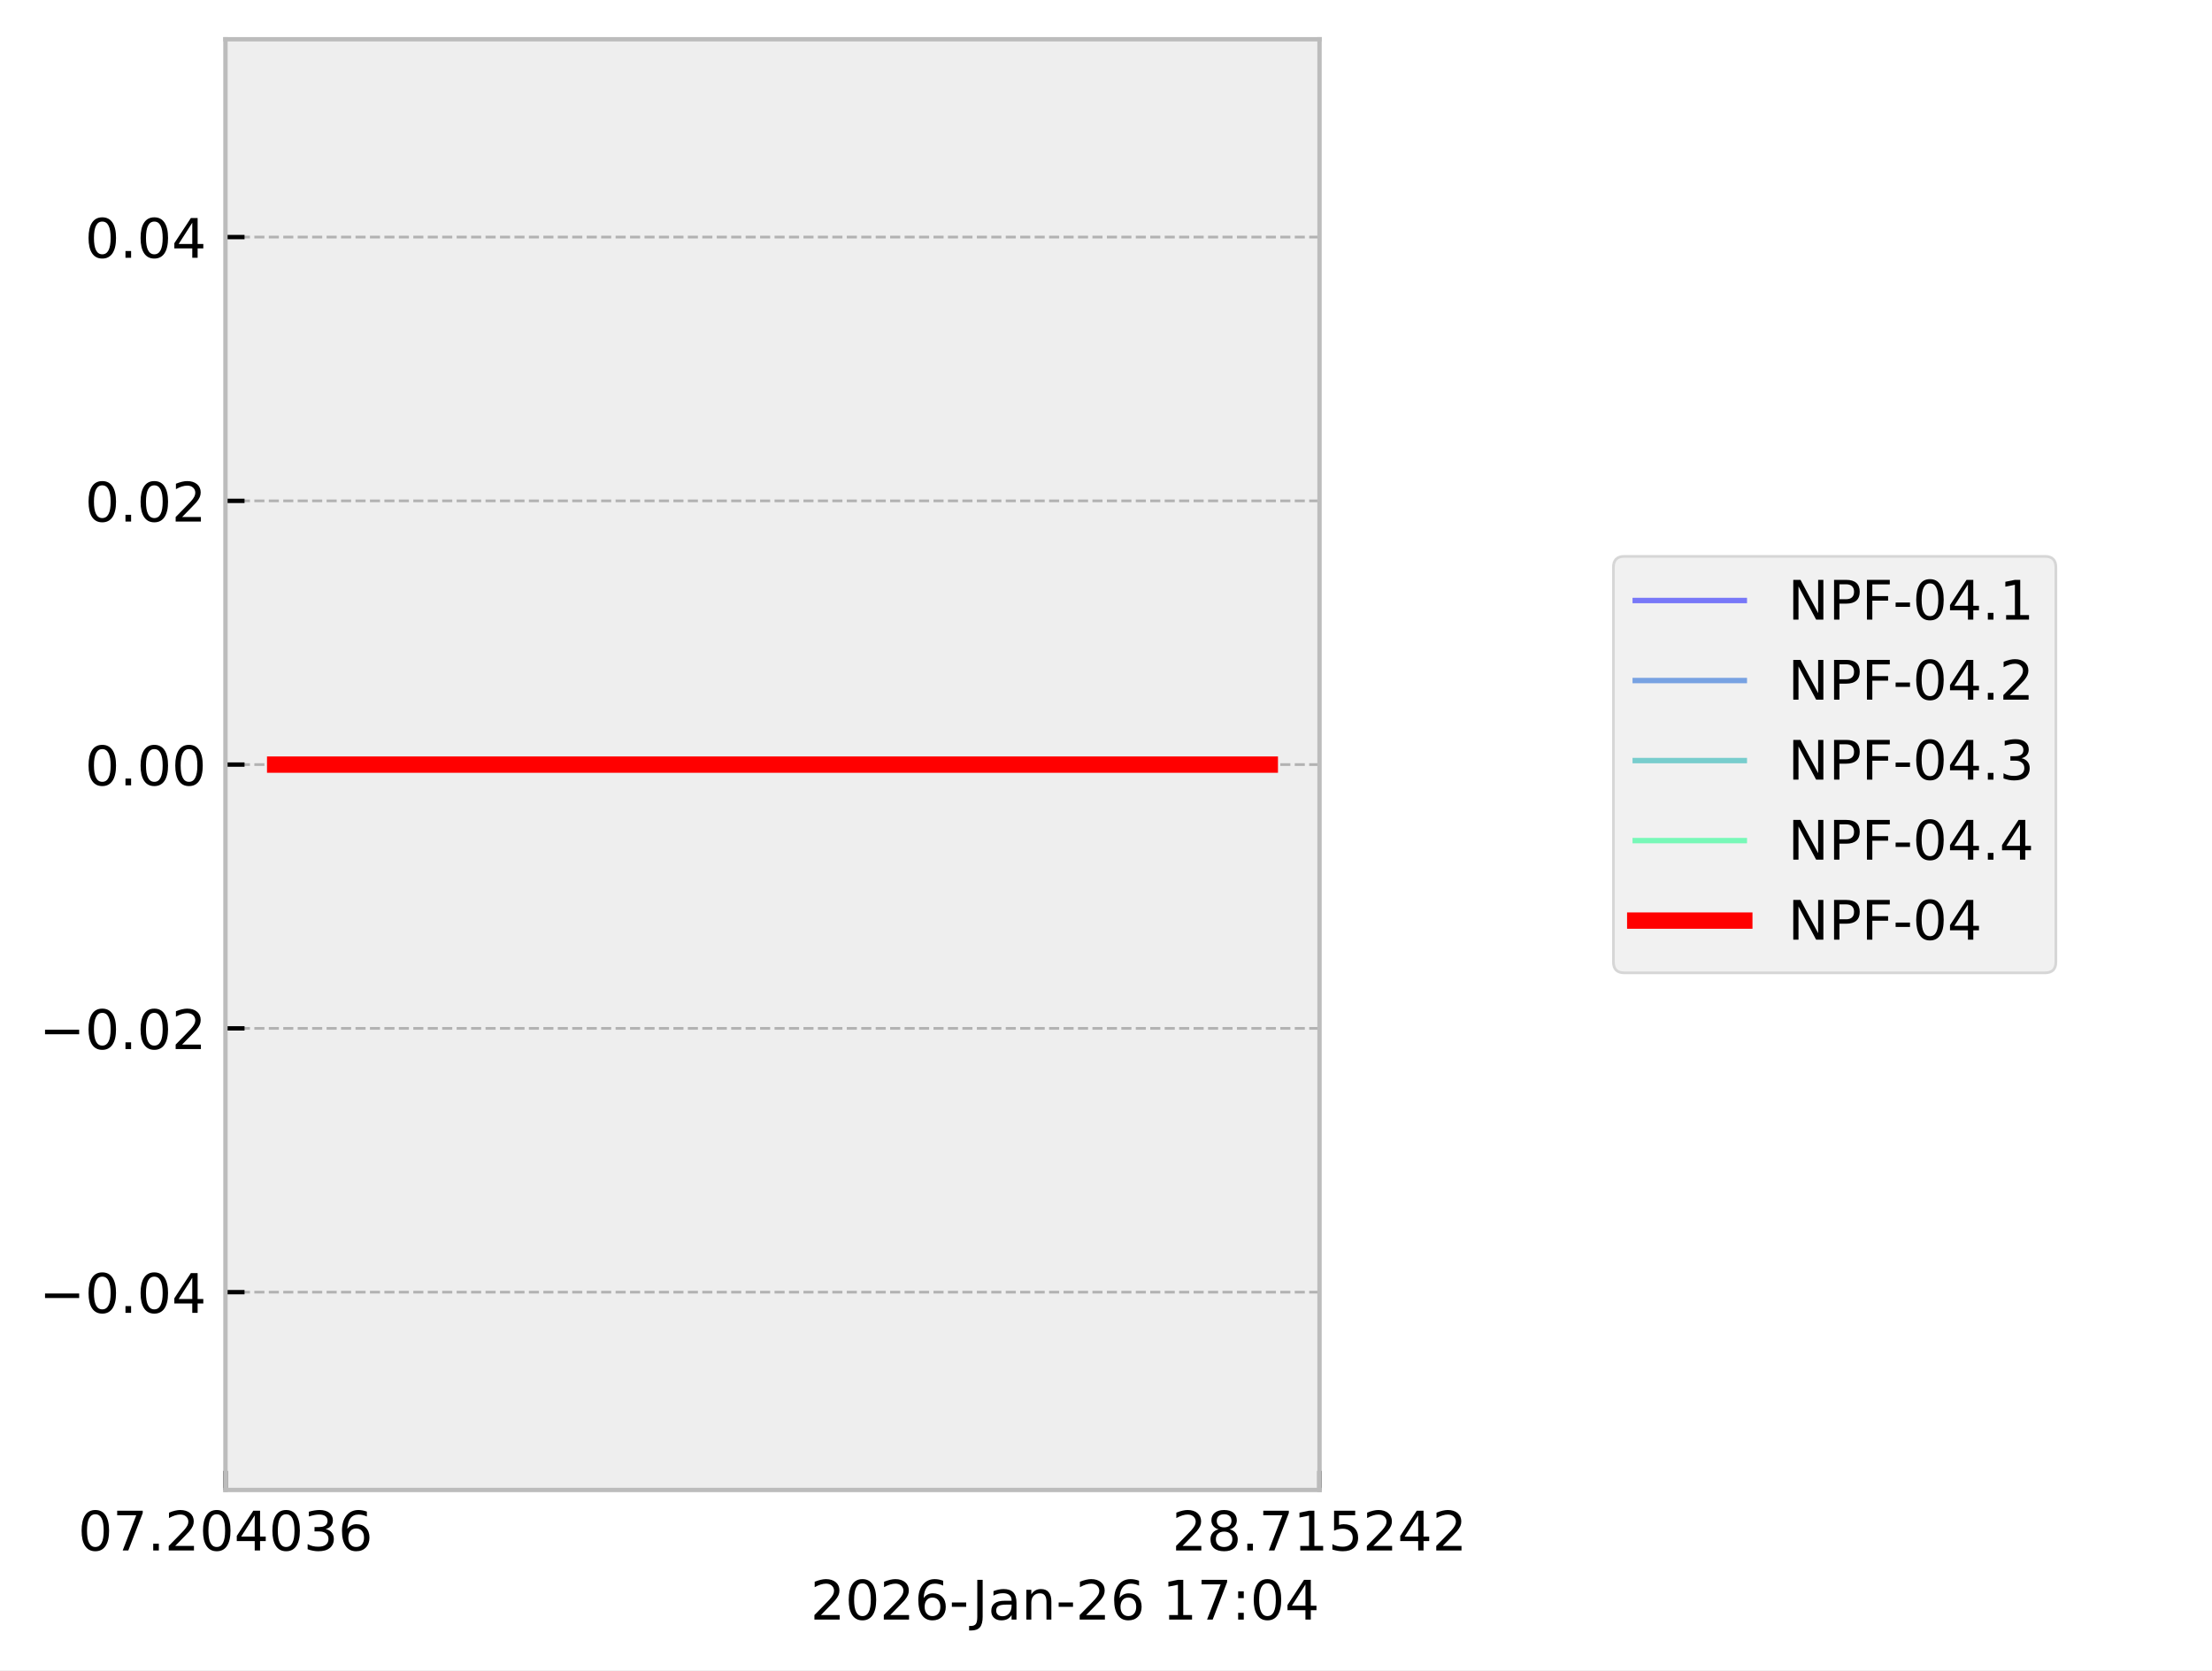
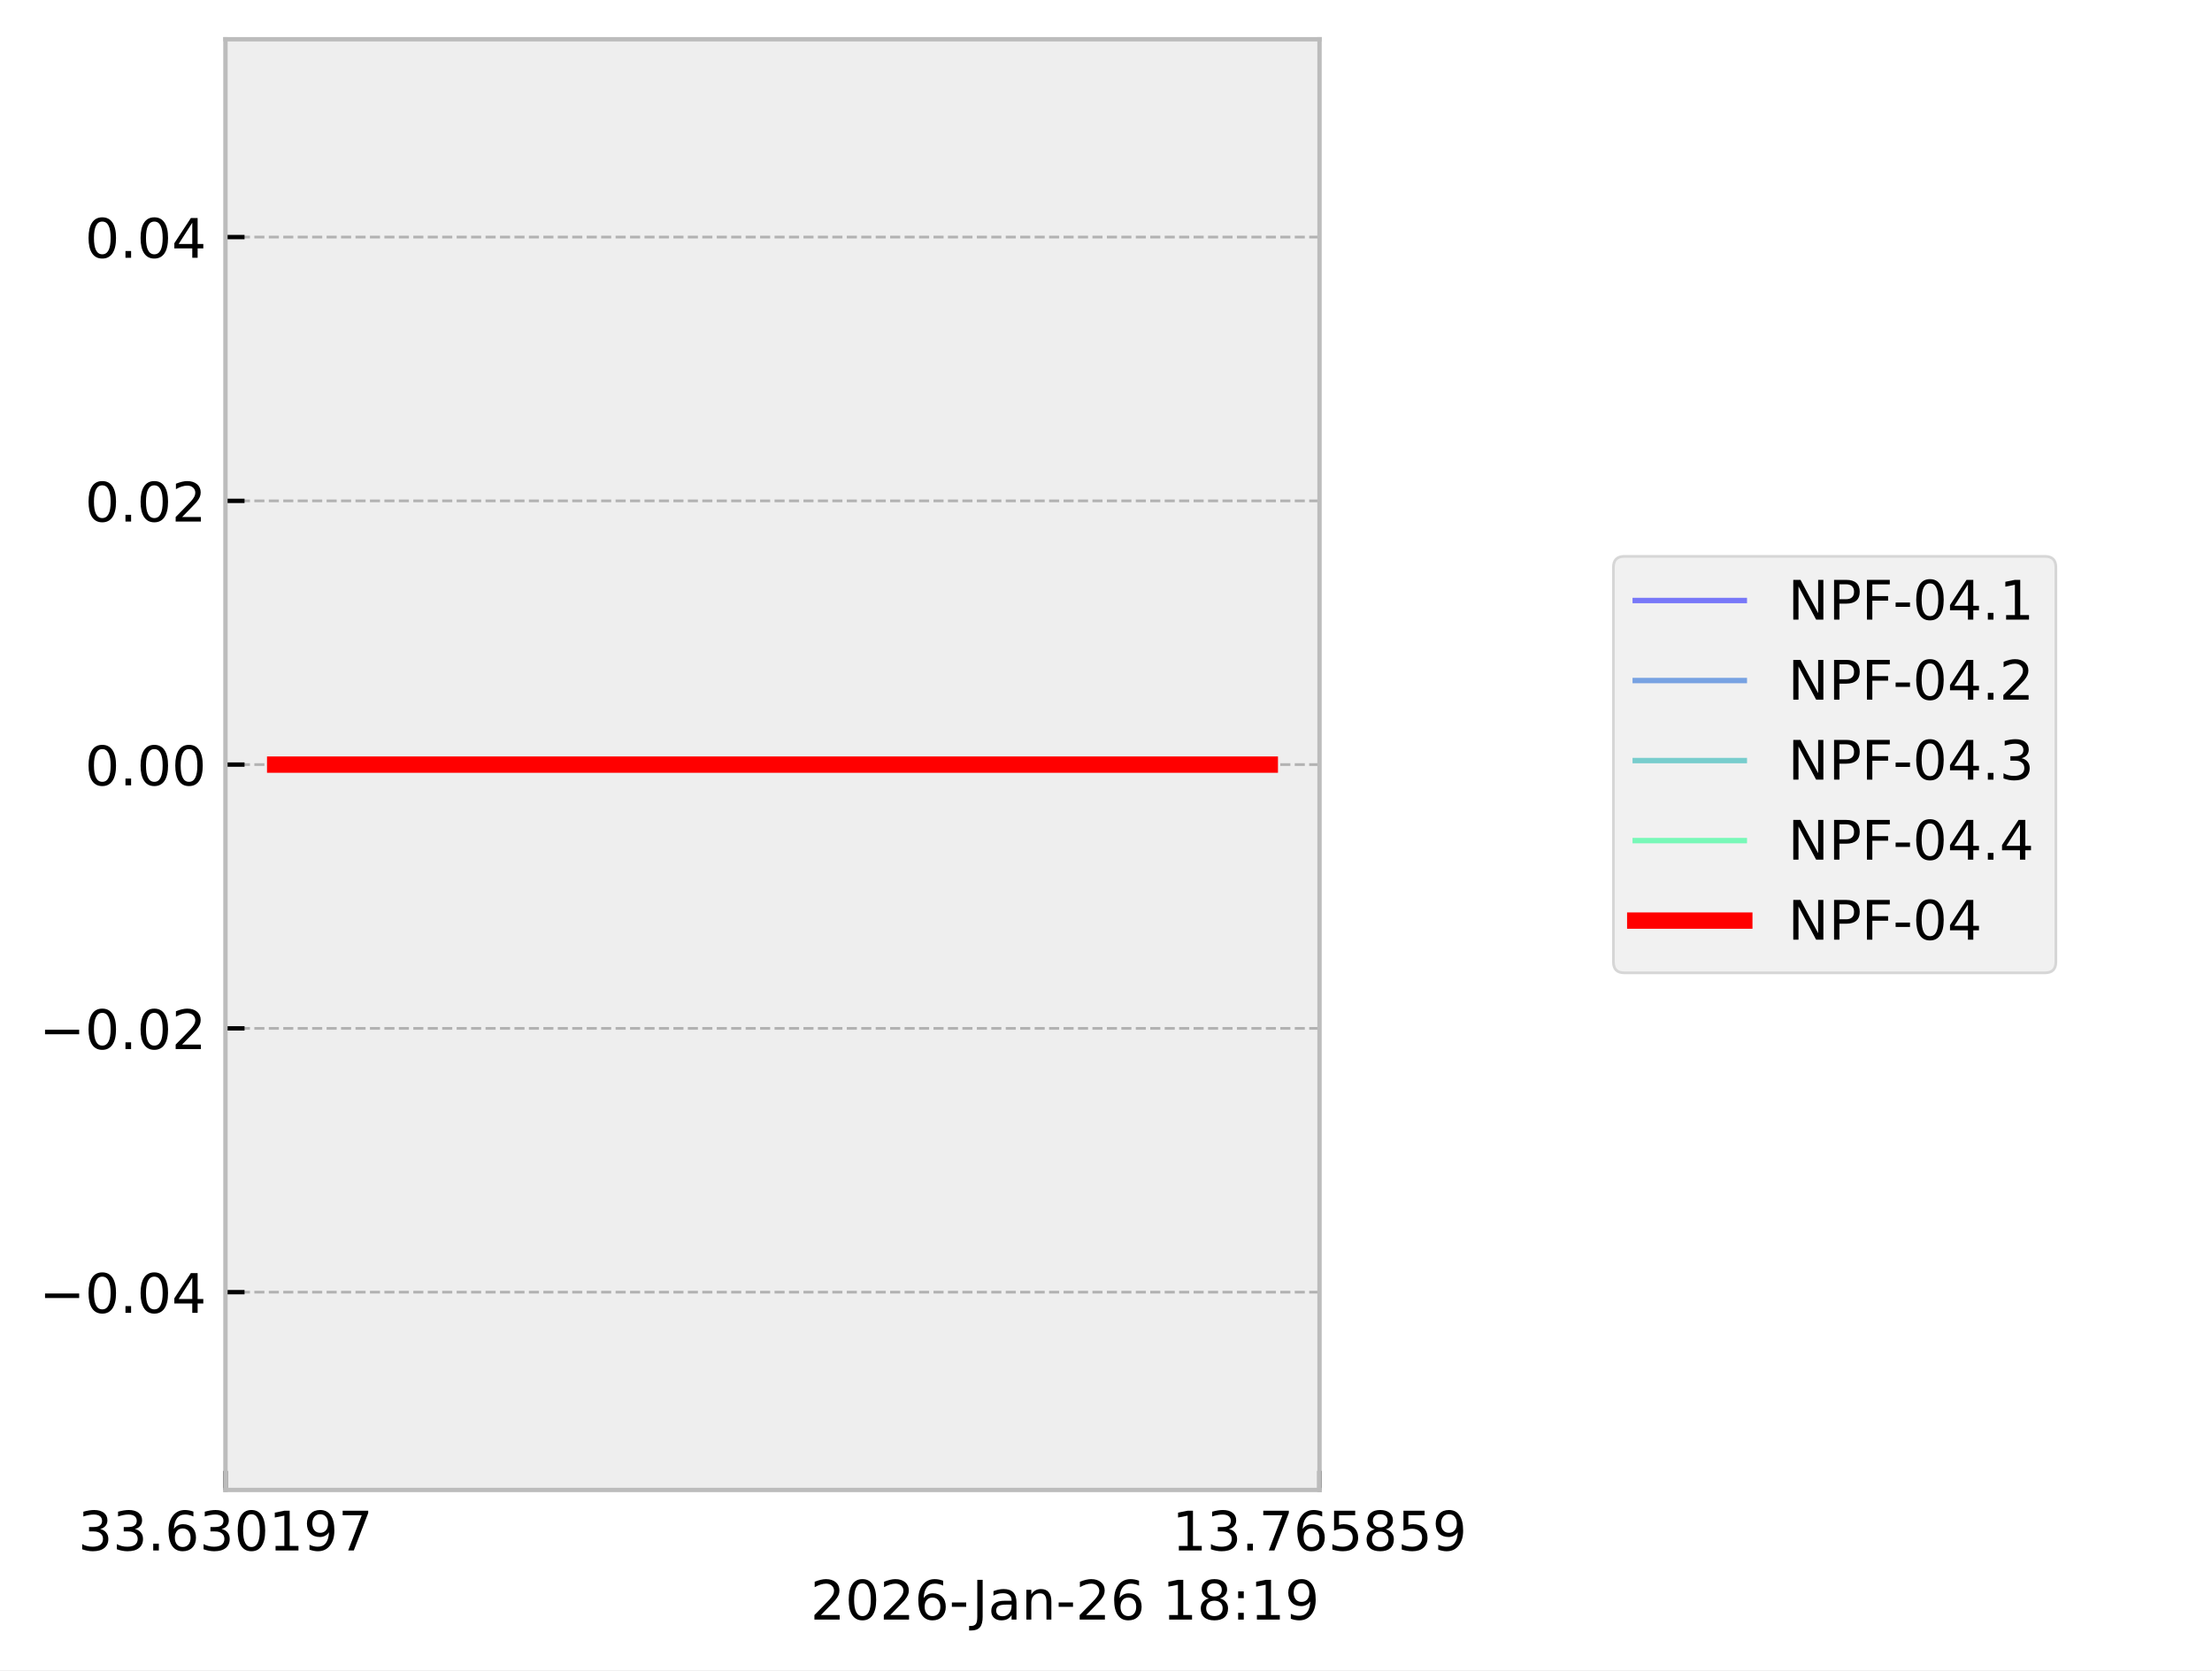
<svg xmlns="http://www.w3.org/2000/svg" xmlns:xlink="http://www.w3.org/1999/xlink" width="405.665pt" height="306.368pt" viewBox="0 0 405.665 306.368" version="1.1">
  <defs>
    <style type="text/css">*{stroke-linejoin: round; stroke-linecap: butt}</style>
  </defs>
  <g id="figure_1">
    <g id="patch_1">
      <path d="M 0 306.368  L 405.665 306.368  L 405.665 0  L 0 0  z " style="fill: #ffffff" />
    </g>
    <g id="axes_1">
      <g id="patch_2">
        <path d="M 41.345 273.312  L 241.991 273.312  L 241.991 7.2  L 41.345 7.2  z " style="fill: #eeeeee" />
      </g>
      <g id="matplotlib.axis_1">
        <g id="xtick_1">
          <g id="line2d_1">
-             <path d="M 41.345 273.312  L 41.345 7.2  " clip-path="url(#p7f0a927f3b)" style="fill: none; stroke-dasharray: 1.85,0.8; stroke-dashoffset: 0; stroke: #b2b2b2; stroke-width: 0.5" />
+             <path d="M 41.345 273.312  L 41.345 7.2  " clip-path="url(#p40b04ac0b1)" style="fill: none; stroke-dasharray: 1.85,0.8; stroke-dashoffset: 0; stroke: #b2b2b2; stroke-width: 0.5" />
          </g>
          <g id="line2d_2">
            <defs>
-               <path id="ma509d823ea" d="M 0 0  L 0 -3.5  " style="stroke: #000000; stroke-width: 0.8" />
+               <path id="ma181d7abe5" d="M 0 0  L 0 -3.5  " style="stroke: #000000; stroke-width: 0.8" />
            </defs>
            <g>
-               <use xlink:href="#ma509d823ea" x="41.345" y="273.312" style="stroke: #000000; stroke-width: 0.8" />
+               <use xlink:href="#ma181d7abe5" x="41.345" y="273.312" style="stroke: #000000; stroke-width: 0.8" />
            </g>
          </g>
          <g id="text_1">
            <g transform="translate(14.30625 284.4104) scale(0.1 -0.1)">
              <defs>
+                 <path id="DejaVuSans-33" d="M 2597 2516  Q 3050 2419 3304 2112  Q 3559 1806 3559 1356  Q 3559 666 3084 287  Q 2609 -91 1734 -91  Q 1441 -91 1130 -33  Q 819 25 488 141  L 488 750  Q 750 597 1062 519  Q 1375 441 1716 441  Q 2309 441 2620 675  Q 2931 909 2931 1356  Q 2931 1769 2642 2001  Q 2353 2234 1838 2234  L 1294 2234  L 1294 2753  L 1863 2753  Q 2328 2753 2575 2939  Q 2822 3125 2822 3475  Q 2822 3834 2567 4026  Q 2313 4219 1838 4219  Q 1578 4219 1281 4162  Q 984 4106 628 3988  L 628 4550  Q 988 4650 1302 4700  Q 1616 4750 1894 4750  Q 2613 4750 3031 4423  Q 3450 4097 3450 3541  Q 3450 3153 3228 2886  Q 3006 2619 2597 2516  z " transform="scale(0.015625)" />
+                 <path id="DejaVuSans-2e" d="M 684 794  L 1344 794  L 1344 0  L 684 0  L 684 794  z " transform="scale(0.015625)" />
+                 <path id="DejaVuSans-36" d="M 2113 2584  Q 1688 2584 1439 2293  Q 1191 2003 1191 1497  Q 1191 994 1439 701  Q 1688 409 2113 409  Q 2538 409 2786 701  Q 3034 994 3034 1497  Q 3034 2003 2786 2293  Q 2538 2584 2113 2584  z M 3366 4563  L 3366 3988  Q 3128 4100 2886 4159  Q 2644 4219 2406 4219  Q 1781 4219 1451 3797  Q 1122 3375 1075 2522  Q 1259 2794 1537 2939  Q 1816 3084 2150 3084  Q 2853 3084 3261 2657  Q 3669 2231 3669 1497  Q 3669 778 3244 343  Q 2819 -91 2113 -91  Q 1303 -91 875 529  Q 447 1150 447 2328  Q 447 3434 972 4092  Q 1497 4750 2381 4750  Q 2619 4750 2861 4703  Q 3103 4656 3366 4563  z " transform="scale(0.015625)" />
                <path id="DejaVuSans-30" d="M 2034 4250  Q 1547 4250 1301 3770  Q 1056 3291 1056 2328  Q 1056 1369 1301 889  Q 1547 409 2034 409  Q 2525 409 2770 889  Q 3016 1369 3016 2328  Q 3016 3291 2770 3770  Q 2525 4250 2034 4250  z M 2034 4750  Q 2819 4750 3233 4129  Q 3647 3509 3647 2328  Q 3647 1150 3233 529  Q 2819 -91 2034 -91  Q 1250 -91 836 529  Q 422 1150 422 2328  Q 422 3509 836 4129  Q 1250 4750 2034 4750  z " transform="scale(0.015625)" />
+                 <path id="DejaVuSans-31" d="M 794 531  L 1825 531  L 1825 4091  L 703 3866  L 703 4441  L 1819 4666  L 2450 4666  L 2450 531  L 3481 531  L 3481 0  L 794 0  L 794 531  z " transform="scale(0.015625)" />
+                 <path id="DejaVuSans-39" d="M 703 97  L 703 672  Q 941 559 1184 500  Q 1428 441 1663 441  Q 2288 441 2617 861  Q 2947 1281 2994 2138  Q 2813 1869 2534 1725  Q 2256 1581 1919 1581  Q 1219 1581 811 2004  Q 403 2428 403 3163  Q 403 3881 828 4315  Q 1253 4750 1959 4750  Q 2769 4750 3195 4129  Q 3622 3509 3622 2328  Q 3622 1225 3098 567  Q 2575 -91 1691 -91  Q 1453 -91 1209 -44  Q 966 3 703 97  z M 1959 2075  Q 2384 2075 2632 2365  Q 2881 2656 2881 3163  Q 2881 3666 2632 3958  Q 2384 4250 1959 4250  Q 1534 4250 1286 3958  Q 1038 3666 1038 3163  Q 1038 2656 1286 2365  Q 1534 2075 1959 2075  z " transform="scale(0.015625)" />
                <path id="DejaVuSans-37" d="M 525 4666  L 3525 4666  L 3525 4397  L 1831 0  L 1172 0  L 2766 4134  L 525 4134  L 525 4666  z " transform="scale(0.015625)" />
-                 <path id="DejaVuSans-2e" d="M 684 794  L 1344 794  L 1344 0  L 684 0  L 684 794  z " transform="scale(0.015625)" />
-                 <path id="DejaVuSans-32" d="M 1228 531  L 3431 531  L 3431 0  L 469 0  L 469 531  Q 828 903 1448 1529  Q 2069 2156 2228 2338  Q 2531 2678 2651 2914  Q 2772 3150 2772 3378  Q 2772 3750 2511 3984  Q 2250 4219 1831 4219  Q 1534 4219 1204 4116  Q 875 4013 500 3803  L 500 4441  Q 881 4594 1212 4672  Q 1544 4750 1819 4750  Q 2544 4750 2975 4387  Q 3406 4025 3406 3419  Q 3406 3131 3298 2873  Q 3191 2616 2906 2266  Q 2828 2175 2409 1742  Q 1991 1309 1228 531  z " transform="scale(0.015625)" />
-                 <path id="DejaVuSans-34" d="M 2419 4116  L 825 1625  L 2419 1625  L 2419 4116  z M 2253 4666  L 3047 4666  L 3047 1625  L 3713 1625  L 3713 1100  L 3047 1100  L 3047 0  L 2419 0  L 2419 1100  L 313 1100  L 313 1709  L 2253 4666  z " transform="scale(0.015625)" />
-                 <path id="DejaVuSans-33" d="M 2597 2516  Q 3050 2419 3304 2112  Q 3559 1806 3559 1356  Q 3559 666 3084 287  Q 2609 -91 1734 -91  Q 1441 -91 1130 -33  Q 819 25 488 141  L 488 750  Q 750 597 1062 519  Q 1375 441 1716 441  Q 2309 441 2620 675  Q 2931 909 2931 1356  Q 2931 1769 2642 2001  Q 2353 2234 1838 2234  L 1294 2234  L 1294 2753  L 1863 2753  Q 2328 2753 2575 2939  Q 2822 3125 2822 3475  Q 2822 3834 2567 4026  Q 2313 4219 1838 4219  Q 1578 4219 1281 4162  Q 984 4106 628 3988  L 628 4550  Q 988 4650 1302 4700  Q 1616 4750 1894 4750  Q 2613 4750 3031 4423  Q 3450 4097 3450 3541  Q 3450 3153 3228 2886  Q 3006 2619 2597 2516  z " transform="scale(0.015625)" />
-                 <path id="DejaVuSans-36" d="M 2113 2584  Q 1688 2584 1439 2293  Q 1191 2003 1191 1497  Q 1191 994 1439 701  Q 1688 409 2113 409  Q 2538 409 2786 701  Q 3034 994 3034 1497  Q 3034 2003 2786 2293  Q 2538 2584 2113 2584  z M 3366 4563  L 3366 3988  Q 3128 4100 2886 4159  Q 2644 4219 2406 4219  Q 1781 4219 1451 3797  Q 1122 3375 1075 2522  Q 1259 2794 1537 2939  Q 1816 3084 2150 3084  Q 2853 3084 3261 2657  Q 3669 2231 3669 1497  Q 3669 778 3244 343  Q 2819 -91 2113 -91  Q 1303 -91 875 529  Q 447 1150 447 2328  Q 447 3434 972 4092  Q 1497 4750 2381 4750  Q 2619 4750 2861 4703  Q 3103 4656 3366 4563  z " transform="scale(0.015625)" />
              </defs>
-               <use xlink:href="#DejaVuSans-30" />
-               <use xlink:href="#DejaVuSans-37" transform="translate(63.62305 0)" />
+               <use xlink:href="#DejaVuSans-33" />
+               <use xlink:href="#DejaVuSans-33" transform="translate(63.62305 0)" />
              <use xlink:href="#DejaVuSans-2e" transform="translate(127.2461 0)" />
-               <use xlink:href="#DejaVuSans-32" transform="translate(159.0332 0)" />
-               <use xlink:href="#DejaVuSans-30" transform="translate(222.6562 0)" />
-               <use xlink:href="#DejaVuSans-34" transform="translate(286.2793 0)" />
-               <use xlink:href="#DejaVuSans-30" transform="translate(349.9023 0)" />
-               <use xlink:href="#DejaVuSans-33" transform="translate(413.5254 0)" />
-               <use xlink:href="#DejaVuSans-36" transform="translate(477.1484 0)" />
+               <use xlink:href="#DejaVuSans-36" transform="translate(159.0332 0)" />
+               <use xlink:href="#DejaVuSans-33" transform="translate(222.6562 0)" />
+               <use xlink:href="#DejaVuSans-30" transform="translate(286.2793 0)" />
+               <use xlink:href="#DejaVuSans-31" transform="translate(349.9023 0)" />
+               <use xlink:href="#DejaVuSans-39" transform="translate(413.5254 0)" />
+               <use xlink:href="#DejaVuSans-37" transform="translate(477.1484 0)" />
            </g>
          </g>
        </g>
        <g id="xtick_2">
          <g id="line2d_3">
-             <path d="M 241.991 273.312  L 241.991 7.2  " clip-path="url(#p7f0a927f3b)" style="fill: none; stroke-dasharray: 1.85,0.8; stroke-dashoffset: 0; stroke: #b2b2b2; stroke-width: 0.5" />
+             <path d="M 241.991 273.312  L 241.991 7.2  " clip-path="url(#p40b04ac0b1)" style="fill: none; stroke-dasharray: 1.85,0.8; stroke-dashoffset: 0; stroke: #b2b2b2; stroke-width: 0.5" />
          </g>
          <g id="line2d_4">
            <g>
-               <use xlink:href="#ma509d823ea" x="241.991" y="273.312" style="stroke: #000000; stroke-width: 0.8" />
+               <use xlink:href="#ma181d7abe5" x="241.991" y="273.312" style="stroke: #000000; stroke-width: 0.8" />
            </g>
          </g>
          <g id="text_2">
            <g transform="translate(214.9522 284.4104) scale(0.1 -0.1)">
              <defs>
+                 <path id="DejaVuSans-35" d="M 691 4666  L 3169 4666  L 3169 4134  L 1269 4134  L 1269 2991  Q 1406 3038 1543 3061  Q 1681 3084 1819 3084  Q 2600 3084 3056 2656  Q 3513 2228 3513 1497  Q 3513 744 3044 326  Q 2575 -91 1722 -91  Q 1428 -91 1123 -41  Q 819 9 494 109  L 494 744  Q 775 591 1075 516  Q 1375 441 1709 441  Q 2250 441 2565 725  Q 2881 1009 2881 1497  Q 2881 1984 2565 2268  Q 2250 2553 1709 2553  Q 1456 2553 1204 2497  Q 953 2441 691 2322  L 691 4666  z " transform="scale(0.015625)" />
                <path id="DejaVuSans-38" d="M 2034 2216  Q 1584 2216 1326 1975  Q 1069 1734 1069 1313  Q 1069 891 1326 650  Q 1584 409 2034 409  Q 2484 409 2743 651  Q 3003 894 3003 1313  Q 3003 1734 2745 1975  Q 2488 2216 2034 2216  z M 1403 2484  Q 997 2584 770 2862  Q 544 3141 544 3541  Q 544 4100 942 4425  Q 1341 4750 2034 4750  Q 2731 4750 3128 4425  Q 3525 4100 3525 3541  Q 3525 3141 3298 2862  Q 3072 2584 2669 2484  Q 3125 2378 3379 2068  Q 3634 1759 3634 1313  Q 3634 634 3220 271  Q 2806 -91 2034 -91  Q 1263 -91 848 271  Q 434 634 434 1313  Q 434 1759 690 2068  Q 947 2378 1403 2484  z M 1172 3481  Q 1172 3119 1398 2916  Q 1625 2713 2034 2713  Q 2441 2713 2670 2916  Q 2900 3119 2900 3481  Q 2900 3844 2670 4047  Q 2441 4250 2034 4250  Q 1625 4250 1398 4047  Q 1172 3844 1172 3481  z " transform="scale(0.015625)" />
-                 <path id="DejaVuSans-31" d="M 794 531  L 1825 531  L 1825 4091  L 703 3866  L 703 4441  L 1819 4666  L 2450 4666  L 2450 531  L 3481 531  L 3481 0  L 794 0  L 794 531  z " transform="scale(0.015625)" />
-                 <path id="DejaVuSans-35" d="M 691 4666  L 3169 4666  L 3169 4134  L 1269 4134  L 1269 2991  Q 1406 3038 1543 3061  Q 1681 3084 1819 3084  Q 2600 3084 3056 2656  Q 3513 2228 3513 1497  Q 3513 744 3044 326  Q 2575 -91 1722 -91  Q 1428 -91 1123 -41  Q 819 9 494 109  L 494 744  Q 775 591 1075 516  Q 1375 441 1709 441  Q 2250 441 2565 725  Q 2881 1009 2881 1497  Q 2881 1984 2565 2268  Q 2250 2553 1709 2553  Q 1456 2553 1204 2497  Q 953 2441 691 2322  L 691 4666  z " transform="scale(0.015625)" />
              </defs>
-               <use xlink:href="#DejaVuSans-32" />
-               <use xlink:href="#DejaVuSans-38" transform="translate(63.62305 0)" />
+               <use xlink:href="#DejaVuSans-31" />
+               <use xlink:href="#DejaVuSans-33" transform="translate(63.62305 0)" />
              <use xlink:href="#DejaVuSans-2e" transform="translate(127.2461 0)" />
              <use xlink:href="#DejaVuSans-37" transform="translate(159.0332 0)" />
-               <use xlink:href="#DejaVuSans-31" transform="translate(222.6562 0)" />
+               <use xlink:href="#DejaVuSans-36" transform="translate(222.6562 0)" />
              <use xlink:href="#DejaVuSans-35" transform="translate(286.2793 0)" />
-               <use xlink:href="#DejaVuSans-32" transform="translate(349.9023 0)" />
-               <use xlink:href="#DejaVuSans-34" transform="translate(413.5254 0)" />
-               <use xlink:href="#DejaVuSans-32" transform="translate(477.1484 0)" />
+               <use xlink:href="#DejaVuSans-38" transform="translate(349.9023 0)" />
+               <use xlink:href="#DejaVuSans-35" transform="translate(413.5254 0)" />
+               <use xlink:href="#DejaVuSans-39" transform="translate(477.1484 0)" />
            </g>
          </g>
        </g>
        <g id="text_3">
          <g transform="translate(148.6256 297.0886) scale(0.1 -0.1)">
            <defs>
+               <path id="DejaVuSans-32" d="M 1228 531  L 3431 531  L 3431 0  L 469 0  L 469 531  Q 828 903 1448 1529  Q 2069 2156 2228 2338  Q 2531 2678 2651 2914  Q 2772 3150 2772 3378  Q 2772 3750 2511 3984  Q 2250 4219 1831 4219  Q 1534 4219 1204 4116  Q 875 4013 500 3803  L 500 4441  Q 881 4594 1212 4672  Q 1544 4750 1819 4750  Q 2544 4750 2975 4387  Q 3406 4025 3406 3419  Q 3406 3131 3298 2873  Q 3191 2616 2906 2266  Q 2828 2175 2409 1742  Q 1991 1309 1228 531  z " transform="scale(0.015625)" />
              <path id="DejaVuSans-2d" d="M 313 2009  L 1997 2009  L 1997 1497  L 313 1497  L 313 2009  z " transform="scale(0.015625)" />
              <path id="DejaVuSans-4a" d="M 628 4666  L 1259 4666  L 1259 325  Q 1259 -519 939 -900  Q 619 -1281 -91 -1281  L -331 -1281  L -331 -750  L -134 -750  Q 284 -750 456 -515  Q 628 -281 628 325  L 628 4666  z " transform="scale(0.015625)" />
              <path id="DejaVuSans-61" d="M 2194 1759  Q 1497 1759 1228 1600  Q 959 1441 959 1056  Q 959 750 1161 570  Q 1363 391 1709 391  Q 2188 391 2477 730  Q 2766 1069 2766 1631  L 2766 1759  L 2194 1759  z M 3341 1997  L 3341 0  L 2766 0  L 2766 531  Q 2569 213 2275 61  Q 1981 -91 1556 -91  Q 1019 -91 701 211  Q 384 513 384 1019  Q 384 1609 779 1909  Q 1175 2209 1959 2209  L 2766 2209  L 2766 2266  Q 2766 2663 2505 2880  Q 2244 3097 1772 3097  Q 1472 3097 1187 3025  Q 903 2953 641 2809  L 641 3341  Q 956 3463 1253 3523  Q 1550 3584 1831 3584  Q 2591 3584 2966 3190  Q 3341 2797 3341 1997  z " transform="scale(0.015625)" />
              <path id="DejaVuSans-6e" d="M 3513 2113  L 3513 0  L 2938 0  L 2938 2094  Q 2938 2591 2744 2837  Q 2550 3084 2163 3084  Q 1697 3084 1428 2787  Q 1159 2491 1159 1978  L 1159 0  L 581 0  L 581 3500  L 1159 3500  L 1159 2956  Q 1366 3272 1645 3428  Q 1925 3584 2291 3584  Q 2894 3584 3203 3211  Q 3513 2838 3513 2113  z " transform="scale(0.015625)" />
              <path id="DejaVuSans-20" transform="scale(0.015625)" />
              <path id="DejaVuSans-3a" d="M 750 794  L 1409 794  L 1409 0  L 750 0  L 750 794  z M 750 3309  L 1409 3309  L 1409 2516  L 750 2516  L 750 3309  z " transform="scale(0.015625)" />
            </defs>
            <use xlink:href="#DejaVuSans-32" />
            <use xlink:href="#DejaVuSans-30" transform="translate(63.62305 0)" />
            <use xlink:href="#DejaVuSans-32" transform="translate(127.2461 0)" />
            <use xlink:href="#DejaVuSans-36" transform="translate(190.8691 0)" />
            <use xlink:href="#DejaVuSans-2d" transform="translate(254.4922 0)" />
            <use xlink:href="#DejaVuSans-4a" transform="translate(296.2012 0)" />
            <use xlink:href="#DejaVuSans-61" transform="translate(325.6934 0)" />
            <use xlink:href="#DejaVuSans-6e" transform="translate(386.9727 0)" />
            <use xlink:href="#DejaVuSans-2d" transform="translate(450.3516 0)" />
            <use xlink:href="#DejaVuSans-32" transform="translate(486.4355 0)" />
            <use xlink:href="#DejaVuSans-36" transform="translate(550.0586 0)" />
            <use xlink:href="#DejaVuSans-20" transform="translate(613.6816 0)" />
            <use xlink:href="#DejaVuSans-31" transform="translate(645.4688 0)" />
-             <use xlink:href="#DejaVuSans-37" transform="translate(709.0918 0)" />
+             <use xlink:href="#DejaVuSans-38" transform="translate(709.0918 0)" />
            <use xlink:href="#DejaVuSans-3a" transform="translate(772.7148 0)" />
-             <use xlink:href="#DejaVuSans-30" transform="translate(806.4062 0)" />
-             <use xlink:href="#DejaVuSans-34" transform="translate(870.0293 0)" />
+             <use xlink:href="#DejaVuSans-31" transform="translate(806.4062 0)" />
+             <use xlink:href="#DejaVuSans-39" transform="translate(870.0293 0)" />
          </g>
        </g>
      </g>
      <g id="matplotlib.axis_2">
        <g id="ytick_1">
          <g id="line2d_5">
-             <path d="M 41.345 237.024  L 241.991 237.024  " clip-path="url(#p7f0a927f3b)" style="fill: none; stroke-dasharray: 1.85,0.8; stroke-dashoffset: 0; stroke: #b2b2b2; stroke-width: 0.5" />
+             <path d="M 41.345 237.024  L 241.991 237.024  " clip-path="url(#p40b04ac0b1)" style="fill: none; stroke-dasharray: 1.85,0.8; stroke-dashoffset: 0; stroke: #b2b2b2; stroke-width: 0.5" />
          </g>
          <g id="line2d_6">
            <defs>
-               <path id="m7cf7d00c8a" d="M 0 0  L 3.5 0  " style="stroke: #000000; stroke-width: 0.8" />
+               <path id="mfa2e56ac48" d="M 0 0  L 3.5 0  " style="stroke: #000000; stroke-width: 0.8" />
            </defs>
            <g>
-               <use xlink:href="#m7cf7d00c8a" x="41.345" y="237.024" style="stroke: #000000; stroke-width: 0.8" />
+               <use xlink:href="#mfa2e56ac48" x="41.345" y="237.024" style="stroke: #000000; stroke-width: 0.8" />
            </g>
          </g>
          <g id="text_4">
            <g transform="translate(7.2 240.8232) scale(0.1 -0.1)">
              <defs>
                <path id="DejaVuSans-2212" d="M 678 2272  L 4684 2272  L 4684 1741  L 678 1741  L 678 2272  z " transform="scale(0.015625)" />
+                 <path id="DejaVuSans-34" d="M 2419 4116  L 825 1625  L 2419 1625  L 2419 4116  z M 2253 4666  L 3047 4666  L 3047 1625  L 3713 1625  L 3713 1100  L 3047 1100  L 3047 0  L 2419 0  L 2419 1100  L 313 1100  L 313 1709  L 2253 4666  z " transform="scale(0.015625)" />
              </defs>
              <use xlink:href="#DejaVuSans-2212" />
              <use xlink:href="#DejaVuSans-30" transform="translate(83.78906 0)" />
              <use xlink:href="#DejaVuSans-2e" transform="translate(147.4121 0)" />
              <use xlink:href="#DejaVuSans-30" transform="translate(179.1992 0)" />
              <use xlink:href="#DejaVuSans-34" transform="translate(242.8223 0)" />
            </g>
          </g>
        </g>
        <g id="ytick_2">
          <g id="line2d_7">
-             <path d="M 41.345 188.64  L 241.991 188.64  " clip-path="url(#p7f0a927f3b)" style="fill: none; stroke-dasharray: 1.85,0.8; stroke-dashoffset: 0; stroke: #b2b2b2; stroke-width: 0.5" />
+             <path d="M 41.345 188.64  L 241.991 188.64  " clip-path="url(#p40b04ac0b1)" style="fill: none; stroke-dasharray: 1.85,0.8; stroke-dashoffset: 0; stroke: #b2b2b2; stroke-width: 0.5" />
          </g>
          <g id="line2d_8">
            <g>
-               <use xlink:href="#m7cf7d00c8a" x="41.345" y="188.64" style="stroke: #000000; stroke-width: 0.8" />
+               <use xlink:href="#mfa2e56ac48" x="41.345" y="188.64" style="stroke: #000000; stroke-width: 0.8" />
            </g>
          </g>
          <g id="text_5">
            <g transform="translate(7.2 192.4392) scale(0.1 -0.1)">
              <use xlink:href="#DejaVuSans-2212" />
              <use xlink:href="#DejaVuSans-30" transform="translate(83.78906 0)" />
              <use xlink:href="#DejaVuSans-2e" transform="translate(147.4121 0)" />
              <use xlink:href="#DejaVuSans-30" transform="translate(179.1992 0)" />
              <use xlink:href="#DejaVuSans-32" transform="translate(242.8223 0)" />
            </g>
          </g>
        </g>
        <g id="ytick_3">
          <g id="line2d_9">
-             <path d="M 41.345 140.256  L 241.991 140.256  " clip-path="url(#p7f0a927f3b)" style="fill: none; stroke-dasharray: 1.85,0.8; stroke-dashoffset: 0; stroke: #b2b2b2; stroke-width: 0.5" />
+             <path d="M 41.345 140.256  L 241.991 140.256  " clip-path="url(#p40b04ac0b1)" style="fill: none; stroke-dasharray: 1.85,0.8; stroke-dashoffset: 0; stroke: #b2b2b2; stroke-width: 0.5" />
          </g>
          <g id="line2d_10">
            <g>
-               <use xlink:href="#m7cf7d00c8a" x="41.345" y="140.256" style="stroke: #000000; stroke-width: 0.8" />
+               <use xlink:href="#mfa2e56ac48" x="41.345" y="140.256" style="stroke: #000000; stroke-width: 0.8" />
            </g>
          </g>
          <g id="text_6">
            <g transform="translate(15.57969 144.0552) scale(0.1 -0.1)">
              <use xlink:href="#DejaVuSans-30" />
              <use xlink:href="#DejaVuSans-2e" transform="translate(63.62305 0)" />
              <use xlink:href="#DejaVuSans-30" transform="translate(95.41016 0)" />
              <use xlink:href="#DejaVuSans-30" transform="translate(159.0332 0)" />
            </g>
          </g>
        </g>
        <g id="ytick_4">
          <g id="line2d_11">
-             <path d="M 41.345 91.872  L 241.991 91.872  " clip-path="url(#p7f0a927f3b)" style="fill: none; stroke-dasharray: 1.85,0.8; stroke-dashoffset: 0; stroke: #b2b2b2; stroke-width: 0.5" />
+             <path d="M 41.345 91.872  L 241.991 91.872  " clip-path="url(#p40b04ac0b1)" style="fill: none; stroke-dasharray: 1.85,0.8; stroke-dashoffset: 0; stroke: #b2b2b2; stroke-width: 0.5" />
          </g>
          <g id="line2d_12">
            <g>
-               <use xlink:href="#m7cf7d00c8a" x="41.345" y="91.872" style="stroke: #000000; stroke-width: 0.8" />
+               <use xlink:href="#mfa2e56ac48" x="41.345" y="91.872" style="stroke: #000000; stroke-width: 0.8" />
            </g>
          </g>
          <g id="text_7">
            <g transform="translate(15.57969 95.67122) scale(0.1 -0.1)">
              <use xlink:href="#DejaVuSans-30" />
              <use xlink:href="#DejaVuSans-2e" transform="translate(63.62305 0)" />
              <use xlink:href="#DejaVuSans-30" transform="translate(95.41016 0)" />
              <use xlink:href="#DejaVuSans-32" transform="translate(159.0332 0)" />
            </g>
          </g>
        </g>
        <g id="ytick_5">
          <g id="line2d_13">
-             <path d="M 41.345 43.488  L 241.991 43.488  " clip-path="url(#p7f0a927f3b)" style="fill: none; stroke-dasharray: 1.85,0.8; stroke-dashoffset: 0; stroke: #b2b2b2; stroke-width: 0.5" />
+             <path d="M 41.345 43.488  L 241.991 43.488  " clip-path="url(#p40b04ac0b1)" style="fill: none; stroke-dasharray: 1.85,0.8; stroke-dashoffset: 0; stroke: #b2b2b2; stroke-width: 0.5" />
          </g>
          <g id="line2d_14">
            <g>
-               <use xlink:href="#m7cf7d00c8a" x="41.345" y="43.488" style="stroke: #000000; stroke-width: 0.8" />
+               <use xlink:href="#mfa2e56ac48" x="41.345" y="43.488" style="stroke: #000000; stroke-width: 0.8" />
            </g>
          </g>
          <g id="text_8">
            <g transform="translate(15.57969 47.28722) scale(0.1 -0.1)">
              <use xlink:href="#DejaVuSans-30" />
              <use xlink:href="#DejaVuSans-2e" transform="translate(63.62305 0)" />
              <use xlink:href="#DejaVuSans-30" transform="translate(95.41016 0)" />
              <use xlink:href="#DejaVuSans-34" transform="translate(159.0332 0)" />
            </g>
          </g>
        </g>
      </g>
      <g id="line2d_15">
-         <path d="M 50.466 140.256  L 53.702 140.256  L 217.386 140.256  L 222.775 140.256  L 228.268 140.256  L 232.751 140.256  L 232.871 140.256  " clip-path="url(#p7f0a927f3b)" style="fill: none; stroke: #0000ff; stroke-opacity: 0.5; stroke-linecap: square" />
+         <path d="M 50.466 140.256  L 53.653 140.256  L 214.836 140.256  L 220.141 140.256  L 225.551 140.256  L 229.966 140.256  L 232.77 140.256  L 232.871 140.256  " clip-path="url(#p40b04ac0b1)" style="fill: none; stroke: #0000ff; stroke-opacity: 0.5; stroke-linecap: square" />
      </g>
      <g id="line2d_16">
-         <path d="M 50.466 140.256  L 53.702 140.256  L 217.386 140.256  L 222.775 140.256  L 228.268 140.256  L 232.751 140.256  L 232.871 140.256  " clip-path="url(#p7f0a927f3b)" style="fill: none; stroke: #0055d4; stroke-opacity: 0.5; stroke-linecap: square" />
+         <path d="M 50.466 140.256  L 53.653 140.256  L 214.836 140.256  L 220.141 140.256  L 225.551 140.256  L 229.966 140.256  L 232.77 140.256  L 232.871 140.256  " clip-path="url(#p40b04ac0b1)" style="fill: none; stroke: #0055d4; stroke-opacity: 0.5; stroke-linecap: square" />
      </g>
      <g id="line2d_17">
-         <path d="M 50.466 140.256  L 53.702 140.256  L 217.386 140.256  L 222.775 140.256  L 228.268 140.256  L 232.751 140.256  L 232.871 140.256  " clip-path="url(#p7f0a927f3b)" style="fill: none; stroke: #00aaaa; stroke-opacity: 0.5; stroke-linecap: square" />
+         <path d="M 50.466 140.256  L 53.653 140.256  L 214.836 140.256  L 220.141 140.256  L 225.551 140.256  L 229.966 140.256  L 232.77 140.256  L 232.871 140.256  " clip-path="url(#p40b04ac0b1)" style="fill: none; stroke: #00aaaa; stroke-opacity: 0.5; stroke-linecap: square" />
      </g>
      <g id="line2d_18">
-         <path d="M 50.466 140.256  L 53.702 140.256  L 217.386 140.256  L 222.775 140.256  L 228.268 140.256  L 232.751 140.256  L 232.871 140.256  " clip-path="url(#p7f0a927f3b)" style="fill: none; stroke: #00ff80; stroke-opacity: 0.5; stroke-linecap: square" />
+         <path d="M 50.466 140.256  L 53.653 140.256  L 214.836 140.256  L 220.141 140.256  L 225.551 140.256  L 229.966 140.256  L 232.77 140.256  L 232.871 140.256  " clip-path="url(#p40b04ac0b1)" style="fill: none; stroke: #00ff80; stroke-opacity: 0.5; stroke-linecap: square" />
      </g>
      <g id="line2d_19">
-         <path d="M 50.466 140.256  L 53.702 140.256  L 217.386 140.256  L 222.775 140.256  L 228.268 140.256  L 232.751 140.256  L 232.871 140.256  " clip-path="url(#p7f0a927f3b)" style="fill: none; stroke: #ff0000; stroke-width: 3; stroke-linecap: square" />
+         <path d="M 50.466 140.256  L 53.653 140.256  L 214.836 140.256  L 220.141 140.256  L 225.551 140.256  L 229.966 140.256  L 232.77 140.256  L 232.871 140.256  " clip-path="url(#p40b04ac0b1)" style="fill: none; stroke: #ff0000; stroke-width: 3; stroke-linecap: square" />
      </g>
      <g id="patch_3">
        <path d="M 41.345 273.312  L 41.345 7.2  " style="fill: none; stroke: #bcbcbc; stroke-width: 0.8; stroke-linejoin: miter; stroke-linecap: square" />
      </g>
      <g id="patch_4">
        <path d="M 241.991 273.312  L 241.991 7.2  " style="fill: none; stroke: #bcbcbc; stroke-width: 0.8; stroke-linejoin: miter; stroke-linecap: square" />
      </g>
      <g id="patch_5">
        <path d="M 41.345 273.312  L 241.991 273.312  " style="fill: none; stroke: #bcbcbc; stroke-width: 0.8; stroke-linejoin: miter; stroke-linecap: square" />
      </g>
      <g id="patch_6">
        <path d="M 41.345 7.2  L 241.991 7.2  " style="fill: none; stroke: #bcbcbc; stroke-width: 0.8; stroke-linejoin: miter; stroke-linecap: square" />
      </g>
    </g>
    <g id="axes_2">
      <g id="legend_1">
        <g id="patch_7">
          <path d="M 297.893 178.451  L 375.029 178.451  Q 377.029 178.451 377.029 176.451  L 377.029 104.061  Q 377.029 102.061 375.029 102.061  L 297.893 102.061  Q 295.893 102.061 295.893 104.061  L 295.893 176.451  Q 295.893 178.451 297.893 178.451  z " style="fill: #eeeeee; opacity: 0.8; stroke: #cccccc; stroke-width: 0.5; stroke-linejoin: miter" />
        </g>
        <g id="line2d_20">
          <path d="M 299.893 110.159  L 309.893 110.159  L 319.893 110.159  " style="fill: none; stroke: #0000ff; stroke-opacity: 0.5; stroke-linecap: square" />
        </g>
        <g id="text_9">
          <g transform="translate(327.893 113.6591) scale(0.1 -0.1)">
            <defs>
              <path id="DejaVuSans-4e" d="M 628 4666  L 1478 4666  L 3547 763  L 3547 4666  L 4159 4666  L 4159 0  L 3309 0  L 1241 3903  L 1241 0  L 628 0  L 628 4666  z " transform="scale(0.015625)" />
              <path id="DejaVuSans-50" d="M 1259 4147  L 1259 2394  L 2053 2394  Q 2494 2394 2734 2622  Q 2975 2850 2975 3272  Q 2975 3691 2734 3919  Q 2494 4147 2053 4147  L 1259 4147  z M 628 4666  L 2053 4666  Q 2838 4666 3239 4311  Q 3641 3956 3641 3272  Q 3641 2581 3239 2228  Q 2838 1875 2053 1875  L 1259 1875  L 1259 0  L 628 0  L 628 4666  z " transform="scale(0.015625)" />
              <path id="DejaVuSans-46" d="M 628 4666  L 3309 4666  L 3309 4134  L 1259 4134  L 1259 2759  L 3109 2759  L 3109 2228  L 1259 2228  L 1259 0  L 628 0  L 628 4666  z " transform="scale(0.015625)" />
            </defs>
            <use xlink:href="#DejaVuSans-4e" />
            <use xlink:href="#DejaVuSans-50" transform="translate(74.80469 0)" />
            <use xlink:href="#DejaVuSans-46" transform="translate(135.1074 0)" />
            <use xlink:href="#DejaVuSans-2d" transform="translate(192.627 0)" />
            <use xlink:href="#DejaVuSans-30" transform="translate(228.7109 0)" />
            <use xlink:href="#DejaVuSans-34" transform="translate(292.334 0)" />
            <use xlink:href="#DejaVuSans-2e" transform="translate(355.957 0)" />
            <use xlink:href="#DejaVuSans-31" transform="translate(387.7441 0)" />
          </g>
        </g>
        <g id="line2d_21">
          <path d="M 299.893 124.837  L 309.893 124.837  L 319.893 124.837  " style="fill: none; stroke: #0055d4; stroke-opacity: 0.5; stroke-linecap: square" />
        </g>
        <g id="text_10">
          <g transform="translate(327.893 128.3373) scale(0.1 -0.1)">
            <use xlink:href="#DejaVuSans-4e" />
            <use xlink:href="#DejaVuSans-50" transform="translate(74.80469 0)" />
            <use xlink:href="#DejaVuSans-46" transform="translate(135.1074 0)" />
            <use xlink:href="#DejaVuSans-2d" transform="translate(192.627 0)" />
            <use xlink:href="#DejaVuSans-30" transform="translate(228.7109 0)" />
            <use xlink:href="#DejaVuSans-34" transform="translate(292.334 0)" />
            <use xlink:href="#DejaVuSans-2e" transform="translate(355.957 0)" />
            <use xlink:href="#DejaVuSans-32" transform="translate(387.7441 0)" />
          </g>
        </g>
        <g id="line2d_22">
          <path d="M 299.893 139.515  L 309.893 139.515  L 319.893 139.515  " style="fill: none; stroke: #00aaaa; stroke-opacity: 0.5; stroke-linecap: square" />
        </g>
        <g id="text_11">
          <g transform="translate(327.893 143.0154) scale(0.1 -0.1)">
            <use xlink:href="#DejaVuSans-4e" />
            <use xlink:href="#DejaVuSans-50" transform="translate(74.80469 0)" />
            <use xlink:href="#DejaVuSans-46" transform="translate(135.1074 0)" />
            <use xlink:href="#DejaVuSans-2d" transform="translate(192.627 0)" />
            <use xlink:href="#DejaVuSans-30" transform="translate(228.7109 0)" />
            <use xlink:href="#DejaVuSans-34" transform="translate(292.334 0)" />
            <use xlink:href="#DejaVuSans-2e" transform="translate(355.957 0)" />
            <use xlink:href="#DejaVuSans-33" transform="translate(387.7441 0)" />
          </g>
        </g>
        <g id="line2d_23">
          <path d="M 299.893 154.194  L 309.893 154.194  L 319.893 154.194  " style="fill: none; stroke: #00ff80; stroke-opacity: 0.5; stroke-linecap: square" />
        </g>
        <g id="text_12">
          <g transform="translate(327.893 157.6935) scale(0.1 -0.1)">
            <use xlink:href="#DejaVuSans-4e" />
            <use xlink:href="#DejaVuSans-50" transform="translate(74.80469 0)" />
            <use xlink:href="#DejaVuSans-46" transform="translate(135.1074 0)" />
            <use xlink:href="#DejaVuSans-2d" transform="translate(192.627 0)" />
            <use xlink:href="#DejaVuSans-30" transform="translate(228.7109 0)" />
            <use xlink:href="#DejaVuSans-34" transform="translate(292.334 0)" />
            <use xlink:href="#DejaVuSans-2e" transform="translate(355.957 0)" />
            <use xlink:href="#DejaVuSans-34" transform="translate(387.7441 0)" />
          </g>
        </g>
        <g id="line2d_24">
          <path d="M 299.893 168.872  L 309.893 168.872  L 319.893 168.872  " style="fill: none; stroke: #ff0000; stroke-width: 3; stroke-linecap: square" />
        </g>
        <g id="text_13">
          <g transform="translate(327.893 172.3716) scale(0.1 -0.1)">
            <use xlink:href="#DejaVuSans-4e" />
            <use xlink:href="#DejaVuSans-50" transform="translate(74.80469 0)" />
            <use xlink:href="#DejaVuSans-46" transform="translate(135.1074 0)" />
            <use xlink:href="#DejaVuSans-2d" transform="translate(192.627 0)" />
            <use xlink:href="#DejaVuSans-30" transform="translate(228.7109 0)" />
            <use xlink:href="#DejaVuSans-34" transform="translate(292.334 0)" />
          </g>
        </g>
      </g>
    </g>
  </g>
  <defs>
-     <clipPath id="p7f0a927f3b">
+     <clipPath id="p40b04ac0b1">
      <rect x="41.345" y="7.2" width="200.646" height="266.112" />
    </clipPath>
  </defs>
</svg>
